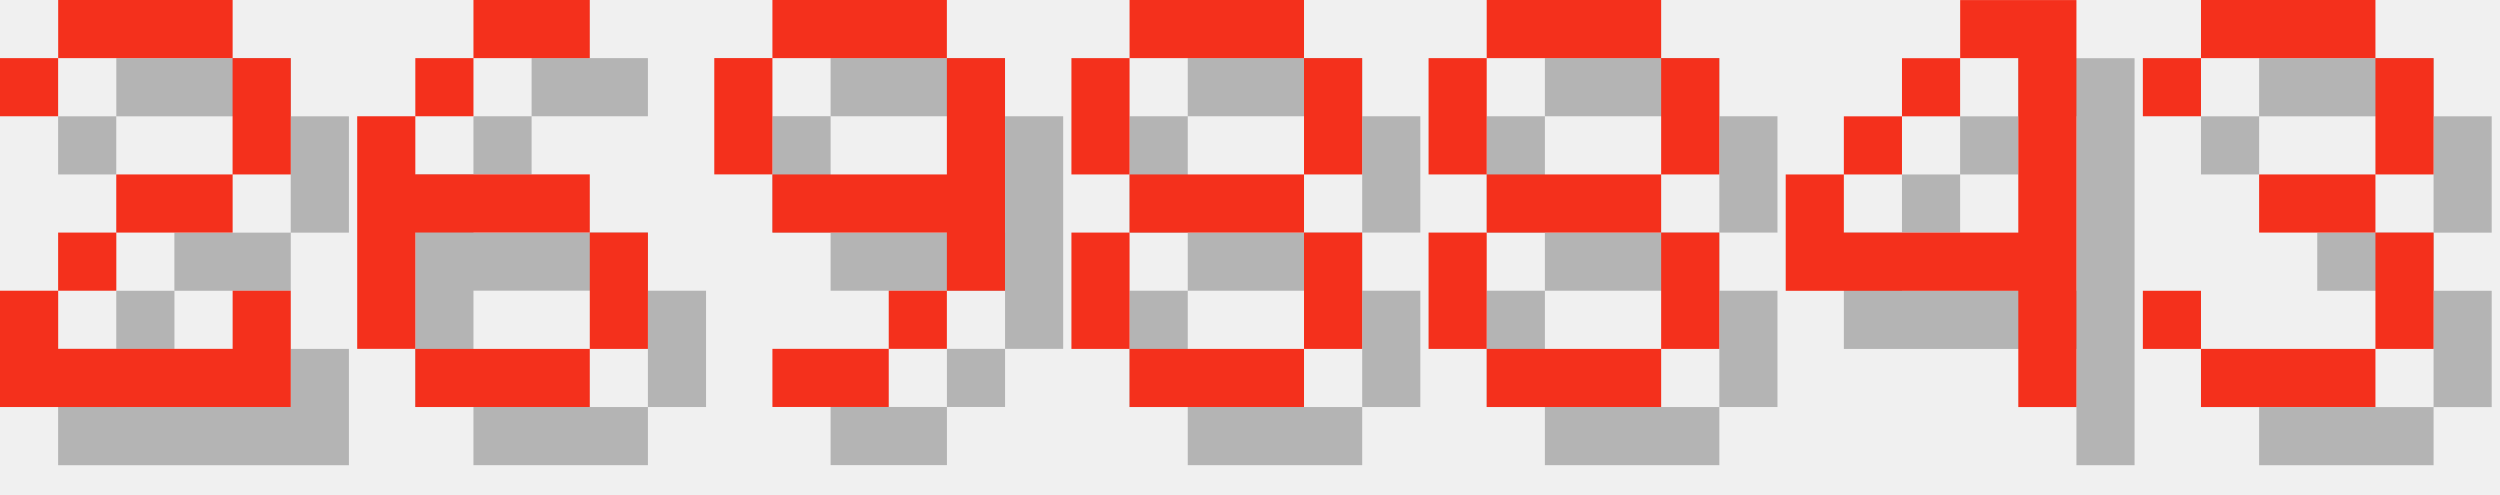
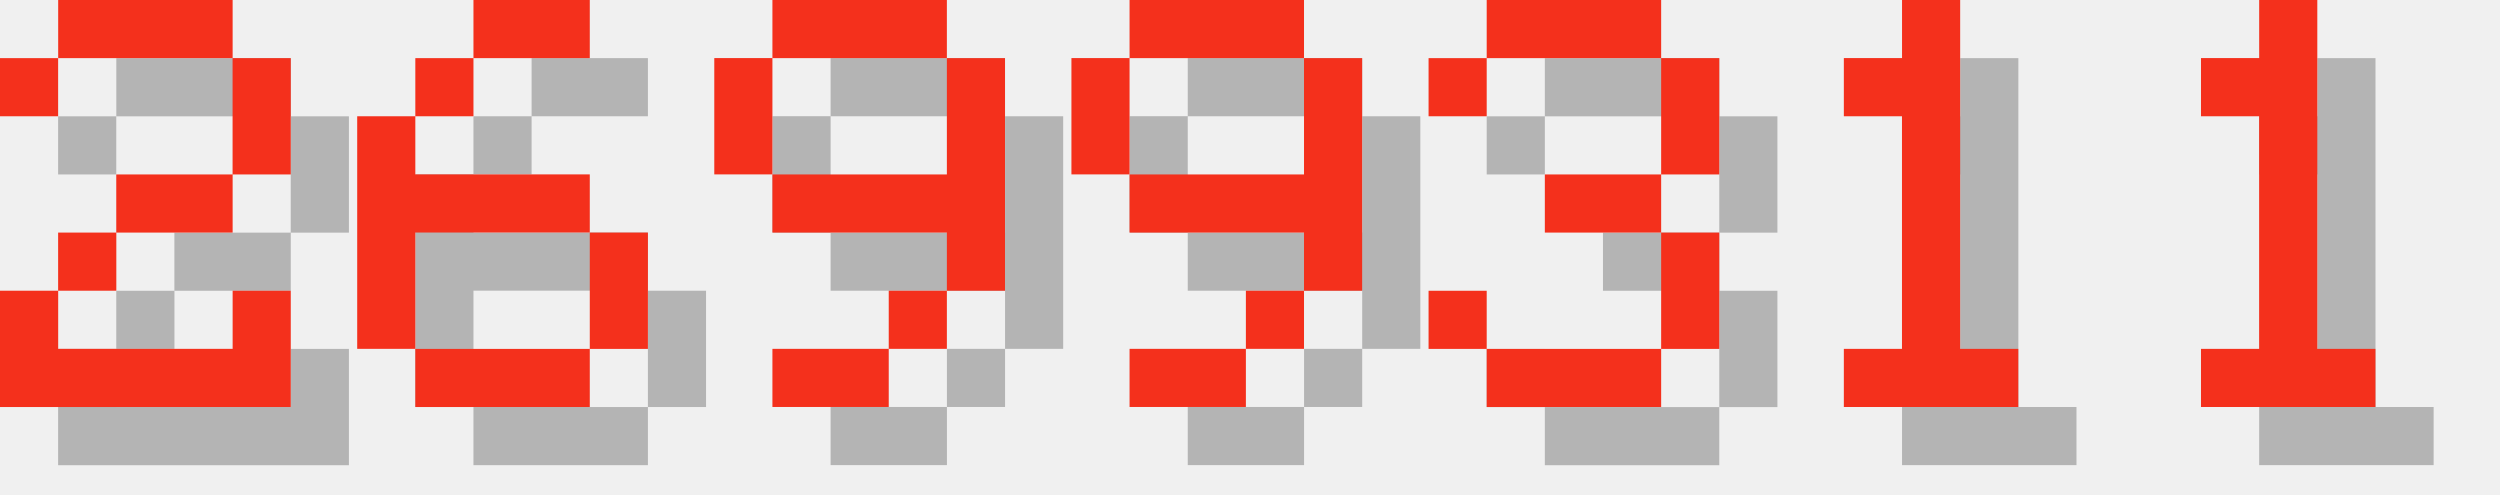
<svg xmlns="http://www.w3.org/2000/svg" version="1.1" width="182.0" height="36">
  <style>
        .text-foreground {
            fill: #F4301C;
        }
        .text-shadow {
            fill: #000000;
            fill-opacity: 0.25;
        }
    </style>
  <g class="digit" id="digit_2" transform="translate(0.0, 0), scale(4)">
    <path id="digit_2_shadow" class="text-shadow" d="m1.058 2.117v1.058h1.058v-1.058h3.175v2.117h-2.117v1.058h-1.058v1.058h-1.058v2.117h5.292v-2.117h-1.058v1.058h-3.175v-1.058h1.058v-1.058h2.117v-1.058h1.058v-2.117h-1.058v-1.058h-3.175v1.058h-1.058z" fill-opacity=".5" style="paint-order:stroke fill markers" />
    <path id="digit_2_fg" class="text-foreground" d="m0 1.058v1.058h1.058v-1.058h3.175v2.117h-2.117v1.058h-1.058v1.058h-1.058v2.117h5.292v-2.117h-1.058v1.058h-3.175v-1.058h1.058v-1.058h2.117v-1.058h1.058v-2.117h-1.058v-1.058h-3.175v1.058h-1.058z" fill="#fff" style="paint-order:stroke fill markers" />
  </g>
  <g class="digit" id="digit_6" transform="translate(26.0, 0), scale(4)">
    <path id="digit_6_shadow" class="text-shadow" d="m3.175 1.058v1.058h2.117v-1.058h-2.117zm0 1.058h-1.058v1.058h1.058v-1.058zm-1.058 1.058h-1.058v4.233h1.058v-2.117h3.175v-1.058h-3.175v-1.058zm3.175 2.117v2.117h1.058v-2.117h-1.058zm0 2.117h-3.175v1.058h3.175v-1.058z" fill-opacity=".5" style="paint-order:stroke fill markers" />
    <path id="digit_6_fg" class="text-foreground" d="m2.117 0v1.058h2.117v-1.058h-2.117zm0 1.058h-1.058v1.058h1.058v-1.058zm-1.058 1.058h-1.058v4.233h1.058v-2.117h3.175v-1.058h-3.175v-1.058zm3.175 2.117v2.117h1.058v-2.117h-1.058zm0 2.117h-3.175v1.058h3.175v-1.058z" fill="#fff" style="paint-order:stroke fill markers" />
  </g>
  <g class="digit" id="digit_9" transform="translate(52.0, 0), scale(4)">
    <path id="digit_9_shadow" class="text-shadow" d="m2.117 1.058v1.058h3.175v-1.058h-3.175zm3.175 1.058v2.117h-3.175v1.058h3.175v1.058h1.058v-4.233h-1.058zm0 4.233h-1.058v1.058h1.058v-1.058zm-1.058 1.058h-2.117v1.058h2.117v-1.058zm-2.117-3.175v-2.117h-1.058v2.117h1.058z" fill-opacity=".5" style="paint-order:stroke fill markers" />
    <path id="digit_9_fg" class="text-foreground" d="m1.058 0v1.058h3.175v-1.058h-3.175zm3.175 1.058v2.117h-3.175v1.058h3.175v1.058h1.058v-4.233h-1.058zm0 4.233h-1.058v1.058h1.058v-1.058zm-1.058 1.058h-2.117v1.058h2.117v-1.058zm-2.117-3.175v-2.117h-1.058v2.117h1.058z" fill="#fff" style="paint-order:stroke fill markers" />
  </g>
-   <g class="digit" id="digit_8" transform="translate(78.0, 0), scale(4)">
-     <path id="digit_8_shadow" class="text-shadow" d="m2.117 1.058v1.058h3.175v-1.058h-3.175zm3.175 1.058v2.117h1.058v-2.117h-1.058zm0 2.117h-3.175v1.058h3.175v-1.058zm0 1.058v2.117h1.058v-2.117h-1.058zm0 2.117h-3.175v1.058h3.175v-1.058zm-3.175 0v-2.117h-1.058v2.117h1.058zm0-3.175v-2.117h-1.058v2.117h1.058z" fill-opacity=".5" style="paint-order:stroke fill markers" />
-     <path id="digit_8_fg" class="text-foreground" d="m1.058 0v1.058h3.175v-1.058h-3.175zm3.175 1.058v2.117h1.058v-2.117h-1.058zm0 2.117h-3.175v1.058h3.175v-1.058zm0 1.058v2.117h1.058v-2.117h-1.058zm0 2.117h-3.175v1.058h3.175v-1.058zm-3.175 0v-2.117h-1.058v2.117h1.058zm0-3.175v-2.117h-1.058v2.117h1.058z" fill="#fff" style="paint-order:stroke fill markers" />
+   <g class="digit" id="digit_9" transform="translate(78.0, 0), scale(4)">
+     <path id="digit_9_shadow" class="text-shadow" d="m2.117 1.058v1.058h3.175v-1.058h-3.175zm3.175 1.058v2.117h-3.175v1.058h3.175v1.058h1.058v-4.233h-1.058zm0 4.233h-1.058v1.058h1.058v-1.058zm-1.058 1.058h-2.117v1.058h2.117v-1.058zm-2.117-3.175v-2.117h-1.058v2.117h1.058z" fill-opacity=".5" style="paint-order:stroke fill markers" />
+     <path id="digit_9_fg" class="text-foreground" d="m1.058 0v1.058h3.175v-1.058h-3.175zm3.175 1.058v2.117h-3.175v1.058h3.175v1.058h1.058v-4.233h-1.058zm0 4.233h-1.058v1.058h1.058v-1.058zm-1.058 1.058h-2.117v1.058h2.117v-1.058zm-2.117-3.175v-2.117h-1.058v2.117h1.058z" fill="#fff" style="paint-order:stroke fill markers" />
  </g>
-   <g class="digit" id="digit_8" transform="translate(104.0, 0), scale(4)">
-     <path id="digit_8_shadow" class="text-shadow" d="m2.117 1.058v1.058h3.175v-1.058h-3.175zm3.175 1.058v2.117h1.058v-2.117h-1.058zm0 2.117h-3.175v1.058h3.175v-1.058zm0 1.058v2.117h1.058v-2.117h-1.058zm0 2.117h-3.175v1.058h3.175v-1.058zm-3.175 0v-2.117h-1.058v2.117h1.058zm0-3.175v-2.117h-1.058v2.117h1.058z" fill-opacity=".5" style="paint-order:stroke fill markers" />
-     <path id="digit_8_fg" class="text-foreground" d="m1.058 0v1.058h3.175v-1.058h-3.175zm3.175 1.058v2.117h1.058v-2.117h-1.058zm0 2.117h-3.175v1.058h3.175v-1.058zm0 1.058v2.117h1.058v-2.117h-1.058zm0 2.117h-3.175v1.058h3.175v-1.058zm-3.175 0v-2.117h-1.058v2.117h1.058zm0-3.175v-2.117h-1.058v2.117h1.058z" fill="#fff" style="paint-order:stroke fill markers" />
-   </g>
-   <g class="digit" id="digit_4" transform="translate(130.0, 0), scale(4)">
-     <path id="digit_4_shadow" class="text-shadow" d="m4.233 1.058v1.058h1.058v3.175h-3.175v-1.058h-1.058v2.117h4.233v2.117h1.058v-7.408h-2.117zm-2.117 3.175h1.058v-1.058h-1.058v1.058zm1.058-1.058h1.058v-1.058h-1.058v1.058z" fill-opacity=".5" style="paint-order:stroke fill markers" />
-     <path id="digit_4_fg" class="text-foreground" d="m3.175 0v1.058h1.058v3.175h-3.175v-1.058h-1.058v2.117h4.233v2.117h1.058v-7.408h-2.117zm-2.117 3.175h1.058v-1.058h-1.058v1.058zm1.058-1.058h1.058v-1.058h-1.058v1.058z" fill="#fff" style="paint-order:stroke fill markers" />
-   </g>
-   <g class="digit" id="digit_3" transform="translate(156.0, 0), scale(4)">
+   <g class="digit" id="digit_3" transform="translate(104.0, 0), scale(4)">
    <path id="digit_3_shadow" class="text-shadow" d="m1.058 2.117v1.058h1.058v-1.058h3.175v2.117h-2.117v1.058h2.117v2.117h-3.175v-1.058h-1.058v1.058h1.058v1.058h3.175v-1.058h1.058v-2.117h-1.058v-1.058h1.058v-2.117h-1.058v-1.058h-3.175v1.058h-1.058z" fill-opacity=".5" style="paint-order:stroke fill markers" />
    <path id="digit_3_fg" class="text-foreground" d="m0 1.058v1.058h1.058v-1.058h3.175v2.117h-2.117v1.058h2.117v2.117h-3.175v-1.058h-1.058v1.058h1.058v1.058h3.175v-1.058h1.058v-2.117h-1.058v-1.058h1.058v-2.117h-1.058v-1.058h-3.175v1.058h-1.058z" fill="#fff" style="paint-order:stroke fill markers" />
  </g>
+   <g class="digit" id="digit_1" transform="translate(130.0, 0), scale(4)">
+     <path id="digit_1_shadow" class="text-shadow" d="m2.117 2.117v1.058h1.058v4.233h-1.058v1.058h3.175v-1.058h-1.058v-6.35h-1.058v1.058h-1.058z" fill-opacity=".5" style="paint-order:stroke fill markers" />
+     <path id="digit_1_fg" class="text-foreground" d="m1.058 1.058v1.058h1.058v4.233h-1.058v1.058h3.175v-1.058h-1.058v-6.35h-1.058v1.058h-1.058z" fill="#fff" style="paint-order:stroke fill markers" />
+   </g>
+   <g class="digit" id="digit_1" transform="translate(156.0, 0), scale(4)">
+     <path id="digit_1_shadow" class="text-shadow" d="m2.117 2.117v1.058h1.058v4.233h-1.058v1.058h3.175v-1.058h-1.058v-6.35h-1.058v1.058h-1.058z" fill-opacity=".5" style="paint-order:stroke fill markers" />
+     <path id="digit_1_fg" class="text-foreground" d="m1.058 1.058v1.058h1.058v4.233h-1.058v1.058h3.175v-1.058h-1.058v-6.35h-1.058v1.058h-1.058z" fill="#fff" style="paint-order:stroke fill markers" />
+   </g>
</svg>
